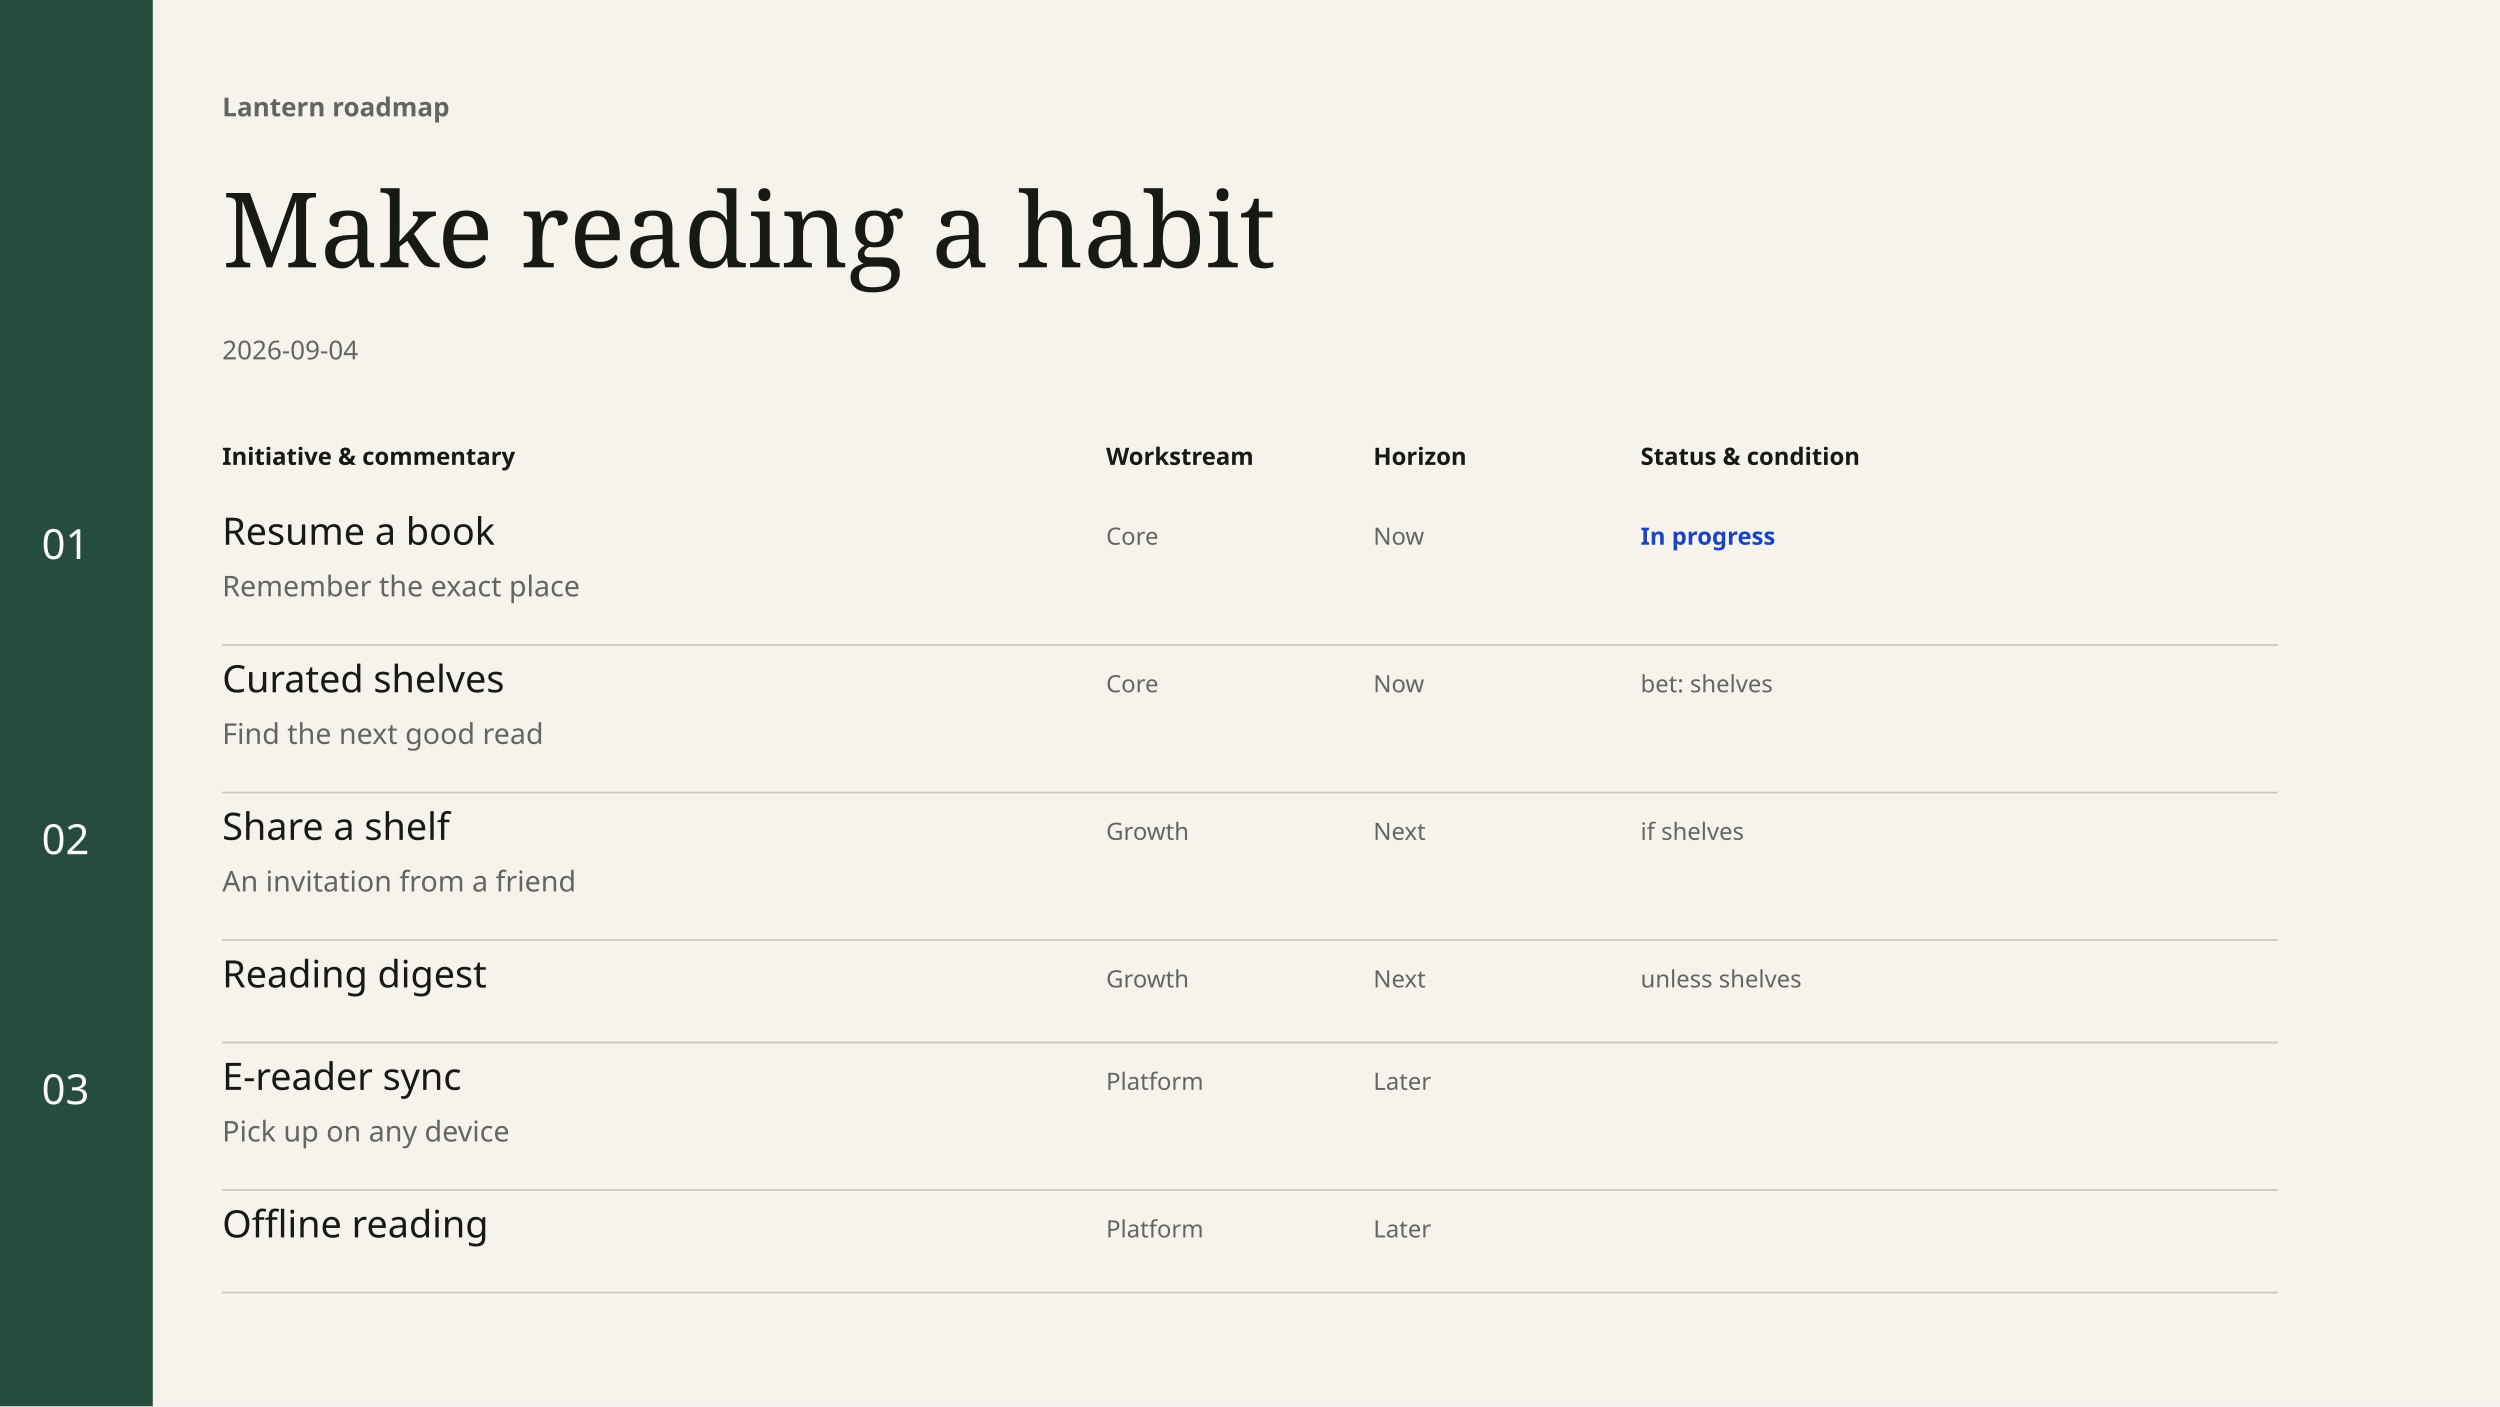
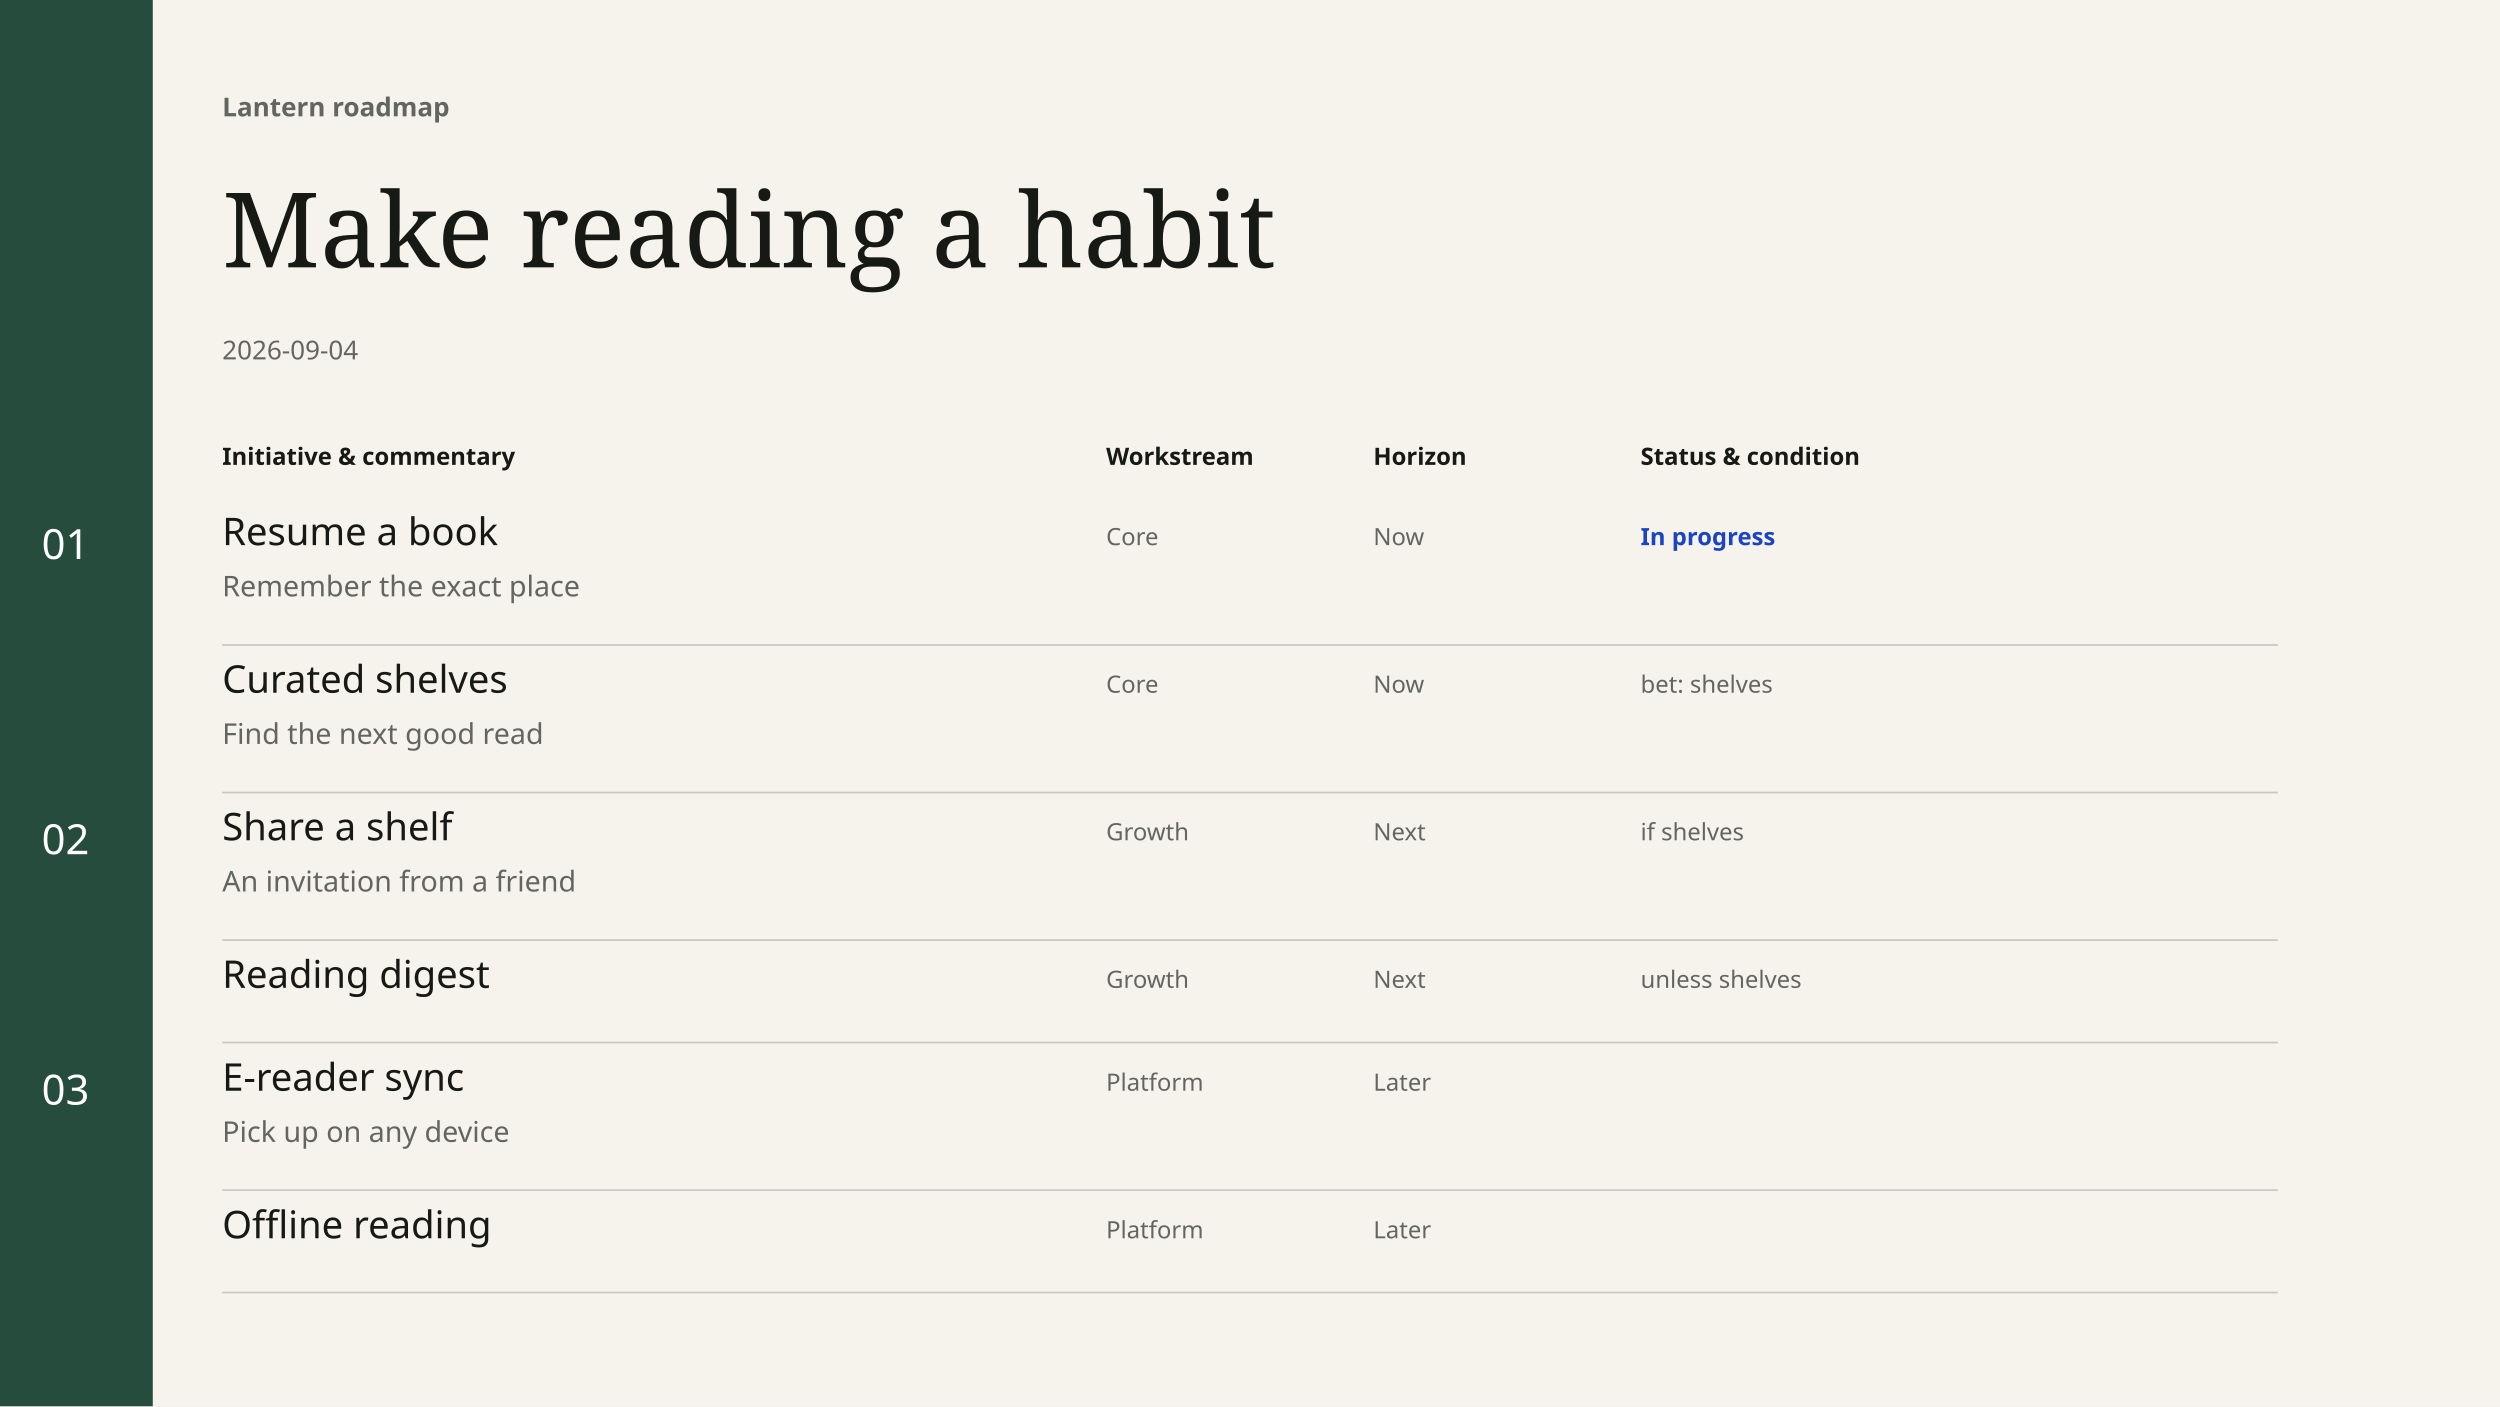
- <svg xmlns="http://www.w3.org/2000/svg" width="1920" height="1080" viewBox="0 0 1440 810" font-family="DM Sans, sans-serif" data-chapter-layout="register" data-min-readable-scale="0.7" data-register-layout="wide" data-body-top="254" data-content-bottom="744" data-body-bottom="750" data-scale="0.91" data-slide-group="0-2">
+ <svg xmlns="http://www.w3.org/2000/svg" width="1920" height="1080" viewBox="0 0 1440 810" font-family="DM Sans, sans-serif" data-chapter-layout="register" data-min-readable-scale="0.7" data-register-layout="wide" data-body-top="254" data-content-bottom="744.5" data-body-bottom="750" data-scale="0.92" data-slide-group="0-2">
  <rect x="0" y="0" width="1440" height="810" fill="#F6F3ED" />
  <rect x="0" y="0" width="88" height="810" fill="#254C3D" />
  <text x="128" y="67" font-family="DM Sans, sans-serif" font-size="15" font-weight="600" fill="#636660">Lantern roadmap</text>
  <text x="128" y="154" font-family="Instrument Serif, serif" font-size="60" font-weight="400" fill="#171914">Make reading a habit</text>
  <text x="128" y="207" font-family="DM Sans, sans-serif" font-size="15" font-weight="400" fill="#636660">2026-09-04</text>
  <text x="128" y="267.75" font-family="DM Sans, sans-serif" font-size="13.75" font-weight="600" fill="#171914">Initiative &amp; commentary</text>
  <text x="637.12" y="267.75" font-family="DM Sans, sans-serif" font-size="13.75" font-weight="600" fill="#171914">Workstream</text>
  <text x="791.04" y="267.75" font-family="DM Sans, sans-serif" font-size="13.75" font-weight="600" fill="#171914">Horizon</text>
  <text x="944.96" y="267.75" font-family="DM Sans, sans-serif" font-size="13.75" font-weight="600" fill="#171914">Status &amp; condition</text>
  <text x="24" y="322" font-family="DM Sans, sans-serif" font-size="24" font-weight="400" fill="#ffffff">01</text>
  <text x="24" y="492" font-family="DM Sans, sans-serif" font-size="24" font-weight="400" fill="#ffffff">02</text>
-   <text x="24" y="636" font-family="DM Sans, sans-serif" font-size="24" font-weight="400" fill="#ffffff">03</text>
+   <text x="24" y="636.25" font-family="DM Sans, sans-serif" font-size="24" font-weight="400" fill="#ffffff">03</text>
  <g data-key="resume a book" data-source-index="0" data-item-title="Resume a book" data-world-state="live">
    <rect x="128" y="292" width="1184" height="79" fill="transparent" />
-     <text x="128" y="313.75" font-family="DM Sans, sans-serif" font-size="21.75" font-weight="500" fill="#171914">Resume a book</text>
+     <text x="128" y="314" font-family="DM Sans, sans-serif" font-size="22" font-weight="500" fill="#171914">Resume a book</text>
    <text x="128" y="343.5" font-family="DM Sans, sans-serif" font-size="16.5" font-weight="400" fill="#636660">Remember the exact place</text>
-     <text x="637.12" y="313.75" font-family="DM Sans, sans-serif" font-size="13.75" font-weight="400" fill="#636660">Core</text>
-     <text x="791.04" y="313.75" font-family="DM Sans, sans-serif" font-size="13.75" font-weight="400" fill="#636660">Now</text>
-     <text x="944.96" y="313.75" font-family="DM Sans, sans-serif" font-size="13.75" font-weight="600" fill="#1A44C2">In progress</text>
+     <text x="637.12" y="314" font-family="DM Sans, sans-serif" font-size="13.75" font-weight="400" fill="#636660">Core</text>
+     <text x="791.04" y="314" font-family="DM Sans, sans-serif" font-size="13.75" font-weight="400" fill="#636660">Now</text>
+     <text x="944.96" y="314" font-family="DM Sans, sans-serif" font-size="13.75" font-weight="600" fill="#1A44C2">In progress</text>
    <line x1="128" y1="371.5" x2="1312" y2="371.5" stroke="#c9c7c2" stroke-width="1" />
  </g>
  <g data-key="curated shelves" data-source-index="1" data-item-title="Curated shelves" data-world-state="live">
    <rect x="128" y="377" width="1184" height="79" fill="transparent" />
-     <text x="128" y="398.75" font-family="DM Sans, sans-serif" font-size="21.75" font-weight="500" fill="#171914">Curated shelves</text>
+     <text x="128" y="399" font-family="DM Sans, sans-serif" font-size="22" font-weight="500" fill="#171914">Curated shelves</text>
    <text x="128" y="428.5" font-family="DM Sans, sans-serif" font-size="16.5" font-weight="400" fill="#636660">Find the next good read</text>
-     <text x="637.12" y="398.75" font-family="DM Sans, sans-serif" font-size="13.75" font-weight="400" fill="#636660">Core</text>
-     <text x="791.04" y="398.75" font-family="DM Sans, sans-serif" font-size="13.75" font-weight="400" fill="#636660">Now</text>
-     <text x="944.96" y="398.75" font-family="DM Sans, sans-serif" font-size="13.75" font-weight="400" fill="#636660">bet: shelves</text>
+     <text x="637.12" y="399" font-family="DM Sans, sans-serif" font-size="13.75" font-weight="400" fill="#636660">Core</text>
+     <text x="791.04" y="399" font-family="DM Sans, sans-serif" font-size="13.75" font-weight="400" fill="#636660">Now</text>
+     <text x="944.96" y="399" font-family="DM Sans, sans-serif" font-size="13.75" font-weight="400" fill="#636660">bet: shelves</text>
    <line x1="128" y1="456.5" x2="1312" y2="456.5" stroke="#c9c7c2" stroke-width="1" />
  </g>
  <g data-key="share a shelf" data-source-index="2" data-item-title="Share a shelf" data-world-state="cond">
    <rect x="128" y="462" width="1184" height="79" fill="transparent" />
-     <text x="128" y="483.75" font-family="DM Sans, sans-serif" font-size="21.75" font-weight="500" fill="#171914">Share a shelf</text>
+     <text x="128" y="484" font-family="DM Sans, sans-serif" font-size="22" font-weight="500" fill="#171914">Share a shelf</text>
    <text x="128" y="513.5" font-family="DM Sans, sans-serif" font-size="16.5" font-weight="400" fill="#636660">An invitation from a friend</text>
-     <text x="637.12" y="483.75" font-family="DM Sans, sans-serif" font-size="13.75" font-weight="400" fill="#636660">Growth</text>
-     <text x="791.04" y="483.75" font-family="DM Sans, sans-serif" font-size="13.75" font-weight="400" fill="#636660">Next</text>
-     <text x="944.96" y="483.75" font-family="DM Sans, sans-serif" font-size="13.75" font-weight="400" fill="#636660">if shelves</text>
+     <text x="637.12" y="484" font-family="DM Sans, sans-serif" font-size="13.75" font-weight="400" fill="#636660">Growth</text>
+     <text x="791.04" y="484" font-family="DM Sans, sans-serif" font-size="13.75" font-weight="400" fill="#636660">Next</text>
+     <text x="944.96" y="484" font-family="DM Sans, sans-serif" font-size="13.75" font-weight="400" fill="#636660">if shelves</text>
    <line x1="128" y1="541.5" x2="1312" y2="541.5" stroke="#c9c7c2" stroke-width="1" />
  </g>
  <g data-key="reading digest" data-source-index="3" data-item-title="Reading digest" data-world-state="cond">
-     <rect x="128" y="547" width="1184" height="53" fill="transparent" />
-     <text x="128" y="568.75" font-family="DM Sans, sans-serif" font-size="21.75" font-weight="500" fill="#171914">Reading digest</text>
-     <text x="637.12" y="568.75" font-family="DM Sans, sans-serif" font-size="13.75" font-weight="400" fill="#636660">Growth</text>
-     <text x="791.04" y="568.75" font-family="DM Sans, sans-serif" font-size="13.75" font-weight="400" fill="#636660">Next</text>
-     <text x="944.96" y="568.75" font-family="DM Sans, sans-serif" font-size="13.75" font-weight="400" fill="#636660">unless shelves</text>
+     <rect x="128" y="547" width="1184" height="53.25" fill="transparent" />
+     <text x="128" y="569" font-family="DM Sans, sans-serif" font-size="22" font-weight="500" fill="#171914">Reading digest</text>
+     <text x="637.12" y="569" font-family="DM Sans, sans-serif" font-size="13.75" font-weight="400" fill="#636660">Growth</text>
+     <text x="791.04" y="569" font-family="DM Sans, sans-serif" font-size="13.75" font-weight="400" fill="#636660">Next</text>
+     <text x="944.96" y="569" font-family="DM Sans, sans-serif" font-size="13.75" font-weight="400" fill="#636660">unless shelves</text>
    <line x1="128" y1="600.5" x2="1312" y2="600.5" stroke="#c9c7c2" stroke-width="1" />
  </g>
  <g data-key="e-reader sync" data-source-index="4" data-item-title="E-reader sync" data-world-state="live">
-     <rect x="128" y="606" width="1184" height="79" fill="transparent" />
-     <text x="128" y="627.75" font-family="DM Sans, sans-serif" font-size="21.75" font-weight="500" fill="#171914">E-reader sync</text>
-     <text x="128" y="657.5" font-family="DM Sans, sans-serif" font-size="16.5" font-weight="400" fill="#636660">Pick up on any device</text>
-     <text x="637.12" y="627.75" font-family="DM Sans, sans-serif" font-size="13.75" font-weight="400" fill="#636660">Platform</text>
-     <text x="791.04" y="627.75" font-family="DM Sans, sans-serif" font-size="13.75" font-weight="400" fill="#636660">Later</text>
+     <rect x="128" y="606.25" width="1184" height="79" fill="transparent" />
+     <text x="128" y="628.25" font-family="DM Sans, sans-serif" font-size="22" font-weight="500" fill="#171914">E-reader sync</text>
+     <text x="128" y="657.75" font-family="DM Sans, sans-serif" font-size="16.5" font-weight="400" fill="#636660">Pick up on any device</text>
+     <text x="637.12" y="628.25" font-family="DM Sans, sans-serif" font-size="13.75" font-weight="400" fill="#636660">Platform</text>
+     <text x="791.04" y="628.25" font-family="DM Sans, sans-serif" font-size="13.75" font-weight="400" fill="#636660">Later</text>
    <line x1="128" y1="685.5" x2="1312" y2="685.5" stroke="#c9c7c2" stroke-width="1" />
  </g>
  <g data-key="offline reading" data-source-index="5" data-item-title="Offline reading" data-world-state="live">
-     <rect x="128" y="691" width="1184" height="53" fill="transparent" />
-     <text x="128" y="712.75" font-family="DM Sans, sans-serif" font-size="21.75" font-weight="500" fill="#171914">Offline reading</text>
-     <text x="637.12" y="712.75" font-family="DM Sans, sans-serif" font-size="13.75" font-weight="400" fill="#636660">Platform</text>
-     <text x="791.04" y="712.75" font-family="DM Sans, sans-serif" font-size="13.75" font-weight="400" fill="#636660">Later</text>
+     <rect x="128" y="691.25" width="1184" height="53.25" fill="transparent" />
+     <text x="128" y="713.25" font-family="DM Sans, sans-serif" font-size="22" font-weight="500" fill="#171914">Offline reading</text>
+     <text x="637.12" y="713.25" font-family="DM Sans, sans-serif" font-size="13.75" font-weight="400" fill="#636660">Platform</text>
+     <text x="791.04" y="713.25" font-family="DM Sans, sans-serif" font-size="13.75" font-weight="400" fill="#636660">Later</text>
    <line x1="128" y1="744.5" x2="1312" y2="744.5" stroke="#c9c7c2" stroke-width="1" />
  </g>
</svg>
